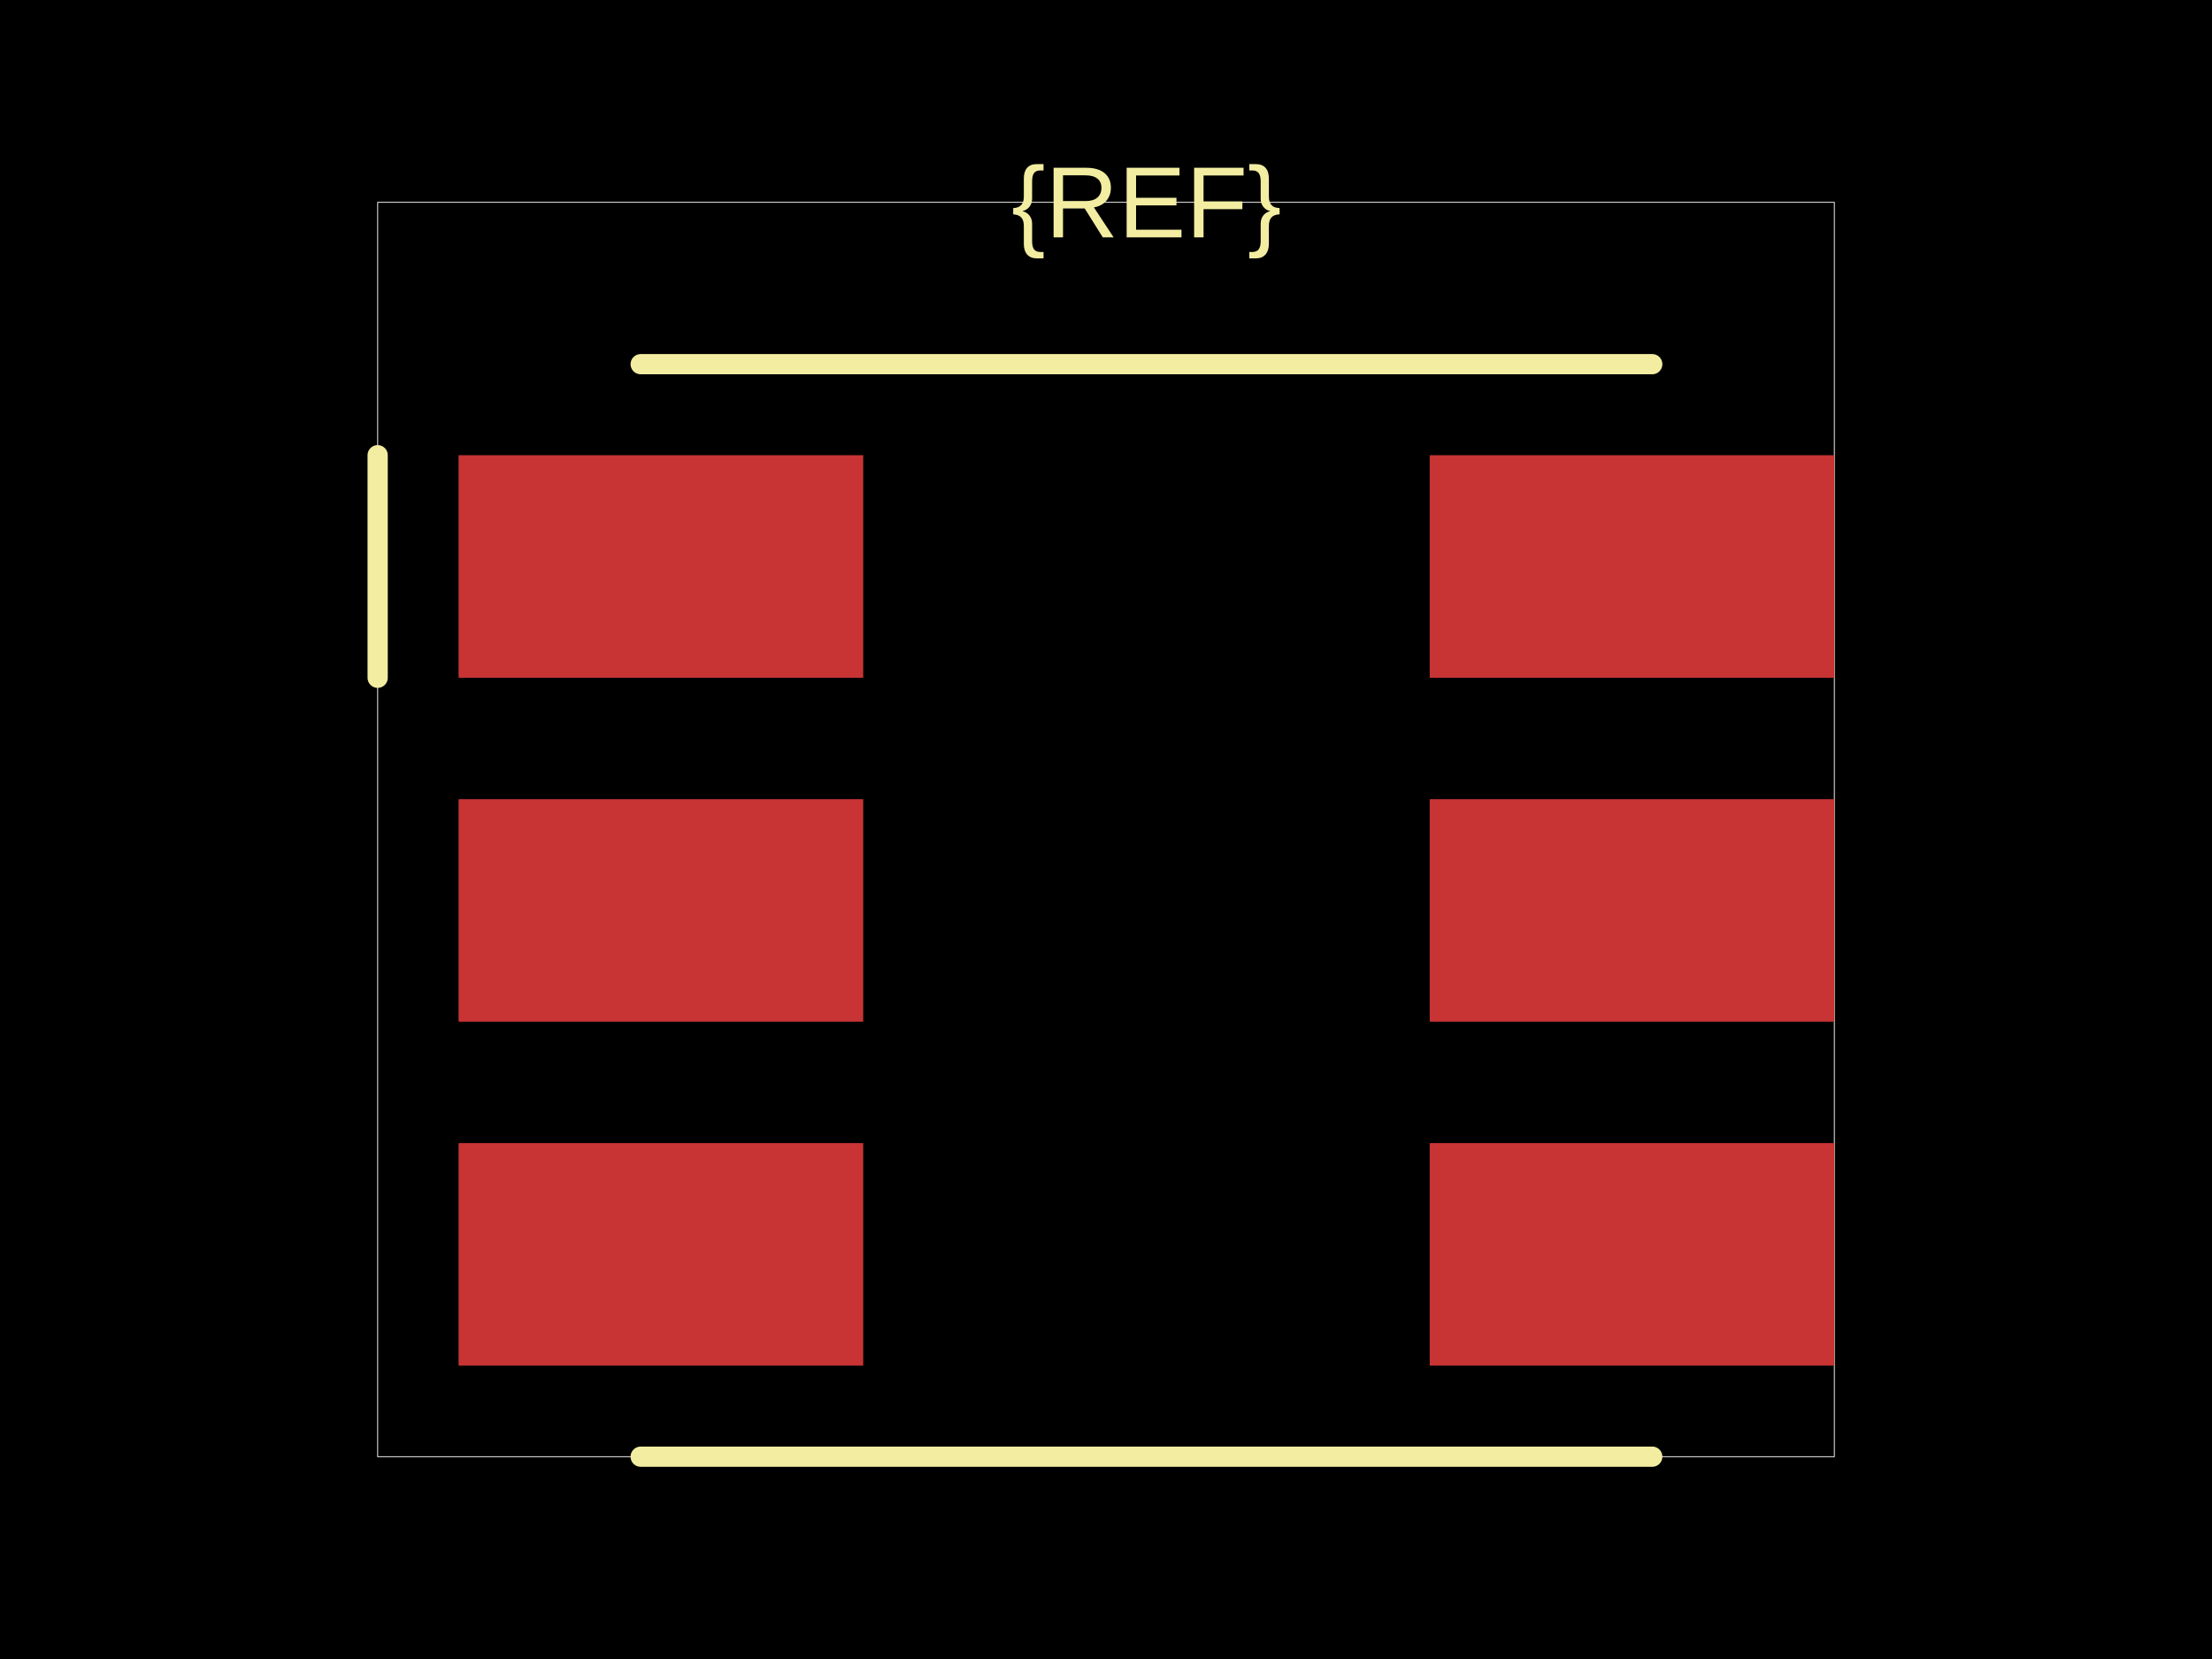
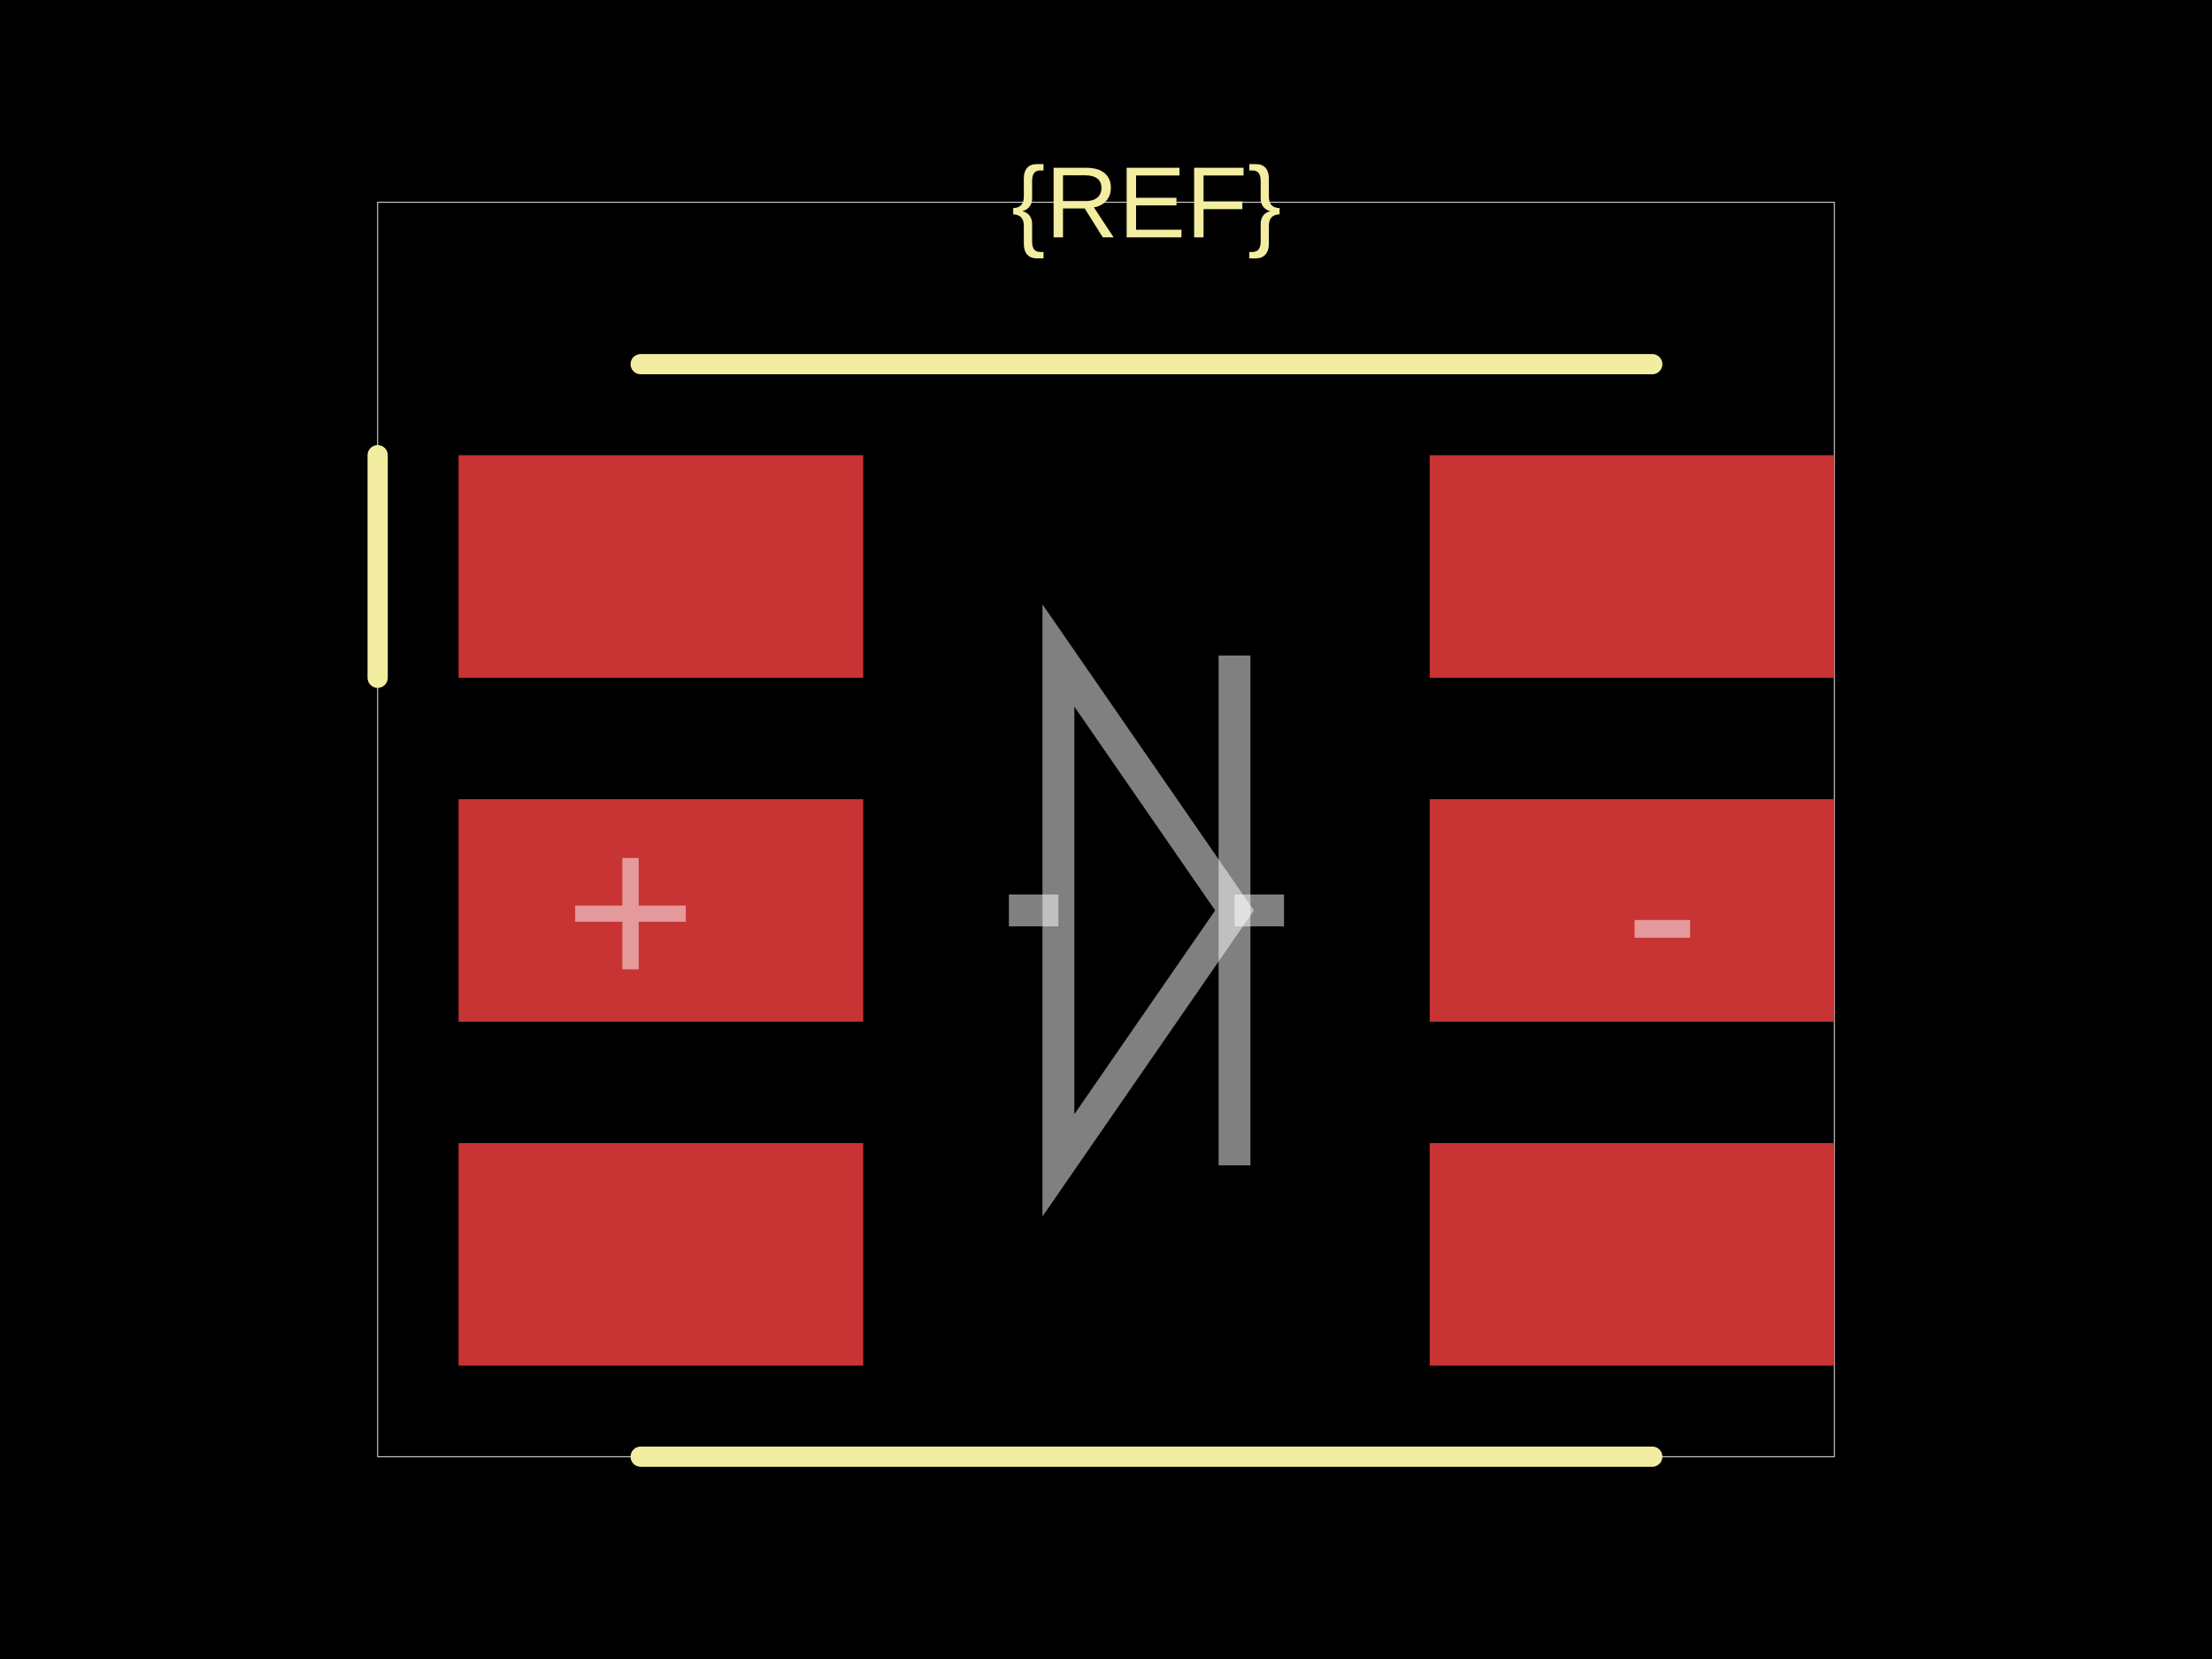
<svg xmlns="http://www.w3.org/2000/svg" width="800" height="600">
  <style />
  <rect class="boundary" x="0" y="0" fill="#000" width="800" height="600" data-type="pcb_background" data-pcb-layer="global" />
  <rect class="pcb-boundary" fill="none" stroke="#fff" stroke-width="0.3" x="136.585" y="73.171" width="526.829" height="453.659" data-type="pcb_boundary" data-pcb-layer="global" />
  <rect class="pcb-pad" fill="rgb(200, 52, 52)" x="165.854" y="164.634" width="146.341" height="80.488" data-type="pcb_smtpad" data-pcb-layer="top" />
  <rect class="pcb-pad" fill="rgb(200, 52, 52)" x="517.073" y="164.634" width="146.341" height="80.488" data-type="pcb_smtpad" data-pcb-layer="top" />
  <rect class="pcb-pad" fill="rgb(200, 52, 52)" x="165.854" y="289.024" width="146.341" height="80.488" data-type="pcb_smtpad" data-pcb-layer="top" />
  <rect class="pcb-pad" fill="rgb(200, 52, 52)" x="517.073" y="289.024" width="146.341" height="80.488" data-type="pcb_smtpad" data-pcb-layer="top" />
  <rect class="pcb-pad" fill="rgb(200, 52, 52)" x="165.854" y="413.415" width="146.341" height="80.488" data-type="pcb_smtpad" data-pcb-layer="top" />
  <rect class="pcb-pad" fill="rgb(200, 52, 52)" x="517.073" y="413.415" width="146.341" height="80.488" data-type="pcb_smtpad" data-pcb-layer="top" />
  <path class="pcb-silkscreen pcb-silkscreen-top" d="M 231.707 131.707 L 597.561 131.707" fill="none" stroke="#f2eda1" stroke-width="7.317" stroke-linecap="round" stroke-linejoin="round" data-pcb-component-id="" data-pcb-silkscreen-path-id="" data-type="pcb_silkscreen_path" data-pcb-layer="top" />
  <path class="pcb-silkscreen pcb-silkscreen-top" d="M 231.707 526.829 L 597.561 526.829" fill="none" stroke="#f2eda1" stroke-width="7.317" stroke-linecap="round" stroke-linejoin="round" data-pcb-component-id="" data-pcb-silkscreen-path-id="" data-type="pcb_silkscreen_path" data-pcb-layer="top" />
  <path class="pcb-silkscreen pcb-silkscreen-top" d="M 136.585 164.634 L 136.585 245.122" fill="none" stroke="#f2eda1" stroke-width="7.317" stroke-linecap="round" stroke-linejoin="round" data-pcb-component-id="" data-pcb-silkscreen-path-id="" data-type="pcb_silkscreen_path" data-pcb-layer="top" />
  <text x="0" y="0" dx="0" dy="0" fill="#f2eda1" font-family="Arial, sans-serif" font-size="36.585" text-anchor="middle" dominant-baseline="central" transform="matrix(1,0,0,1,414.6341,73.17073)" class="pcb-silkscreen-text pcb-silkscreen-top" data-pcb-silkscreen-text-id="silkscreen_text_1" stroke="none" data-type="pcb_silkscreen_text" data-pcb-layer="top">{REF}</text>
+   <path class="pcb-fabrication-note-path" stroke="rgba(255,255,255,0.5)" fill="none" d="M 364.878 329.268 L 382.79 329.268" stroke-width="11.524" data-pcb-component-id="" data-pcb-fabrication-note-path-id="diode_fabrication_note_anode_leg" data-type="pcb_fabrication_note_path" data-pcb-layer="overlay" />
+   <path class="pcb-fabrication-note-path" stroke="rgba(255,255,255,0.5)" fill="none" d="M 382.79 237.073 L 446.478 329.268 L 382.79 421.463 Z" stroke-width="11.524" data-pcb-component-id="" data-pcb-fabrication-note-path-id="diode_fabrication_note_triangle" data-type="pcb_fabrication_note_path" data-pcb-layer="overlay" />
+   <path class="pcb-fabrication-note-path" stroke="rgba(255,255,255,0.5)" fill="none" d="M 446.478 237.073 L 446.478 421.463" stroke-width="11.524" data-pcb-component-id="" data-pcb-fabrication-note-path-id="diode_fabrication_note_cathode" data-type="pcb_fabrication_note_path" data-pcb-layer="overlay" />
+   <path class="pcb-fabrication-note-path" stroke="rgba(255,255,255,0.5)" fill="none" d="M 446.478 329.268 L 464.39 329.268" stroke-width="11.524" data-pcb-component-id="" data-pcb-fabrication-note-path-id="diode_fabrication_note_cathode_leg" data-type="pcb_fabrication_note_path" data-pcb-layer="overlay" />
+   <text x="0" y="0" font-family="Arial, sans-serif" font-size="82.317" text-anchor="middle" dominant-baseline="central" transform="matrix(1,0,0,1,228.0488,329.2683)" class="pcb-fabrication-note-text" fill="rgba(255,255,255,0.5)" data-type="pcb_fabrication_note_text" data-pcb-layer="overlay">+</text>
+   <text x="0" y="0" font-family="Arial, sans-serif" font-size="82.317" text-anchor="middle" dominant-baseline="central" transform="matrix(1,0,0,1,601.2195,329.2683)" class="pcb-fabrication-note-text" fill="rgba(255,255,255,0.5)" data-type="pcb_fabrication_note_text" data-pcb-layer="overlay">-</text>
</svg>
